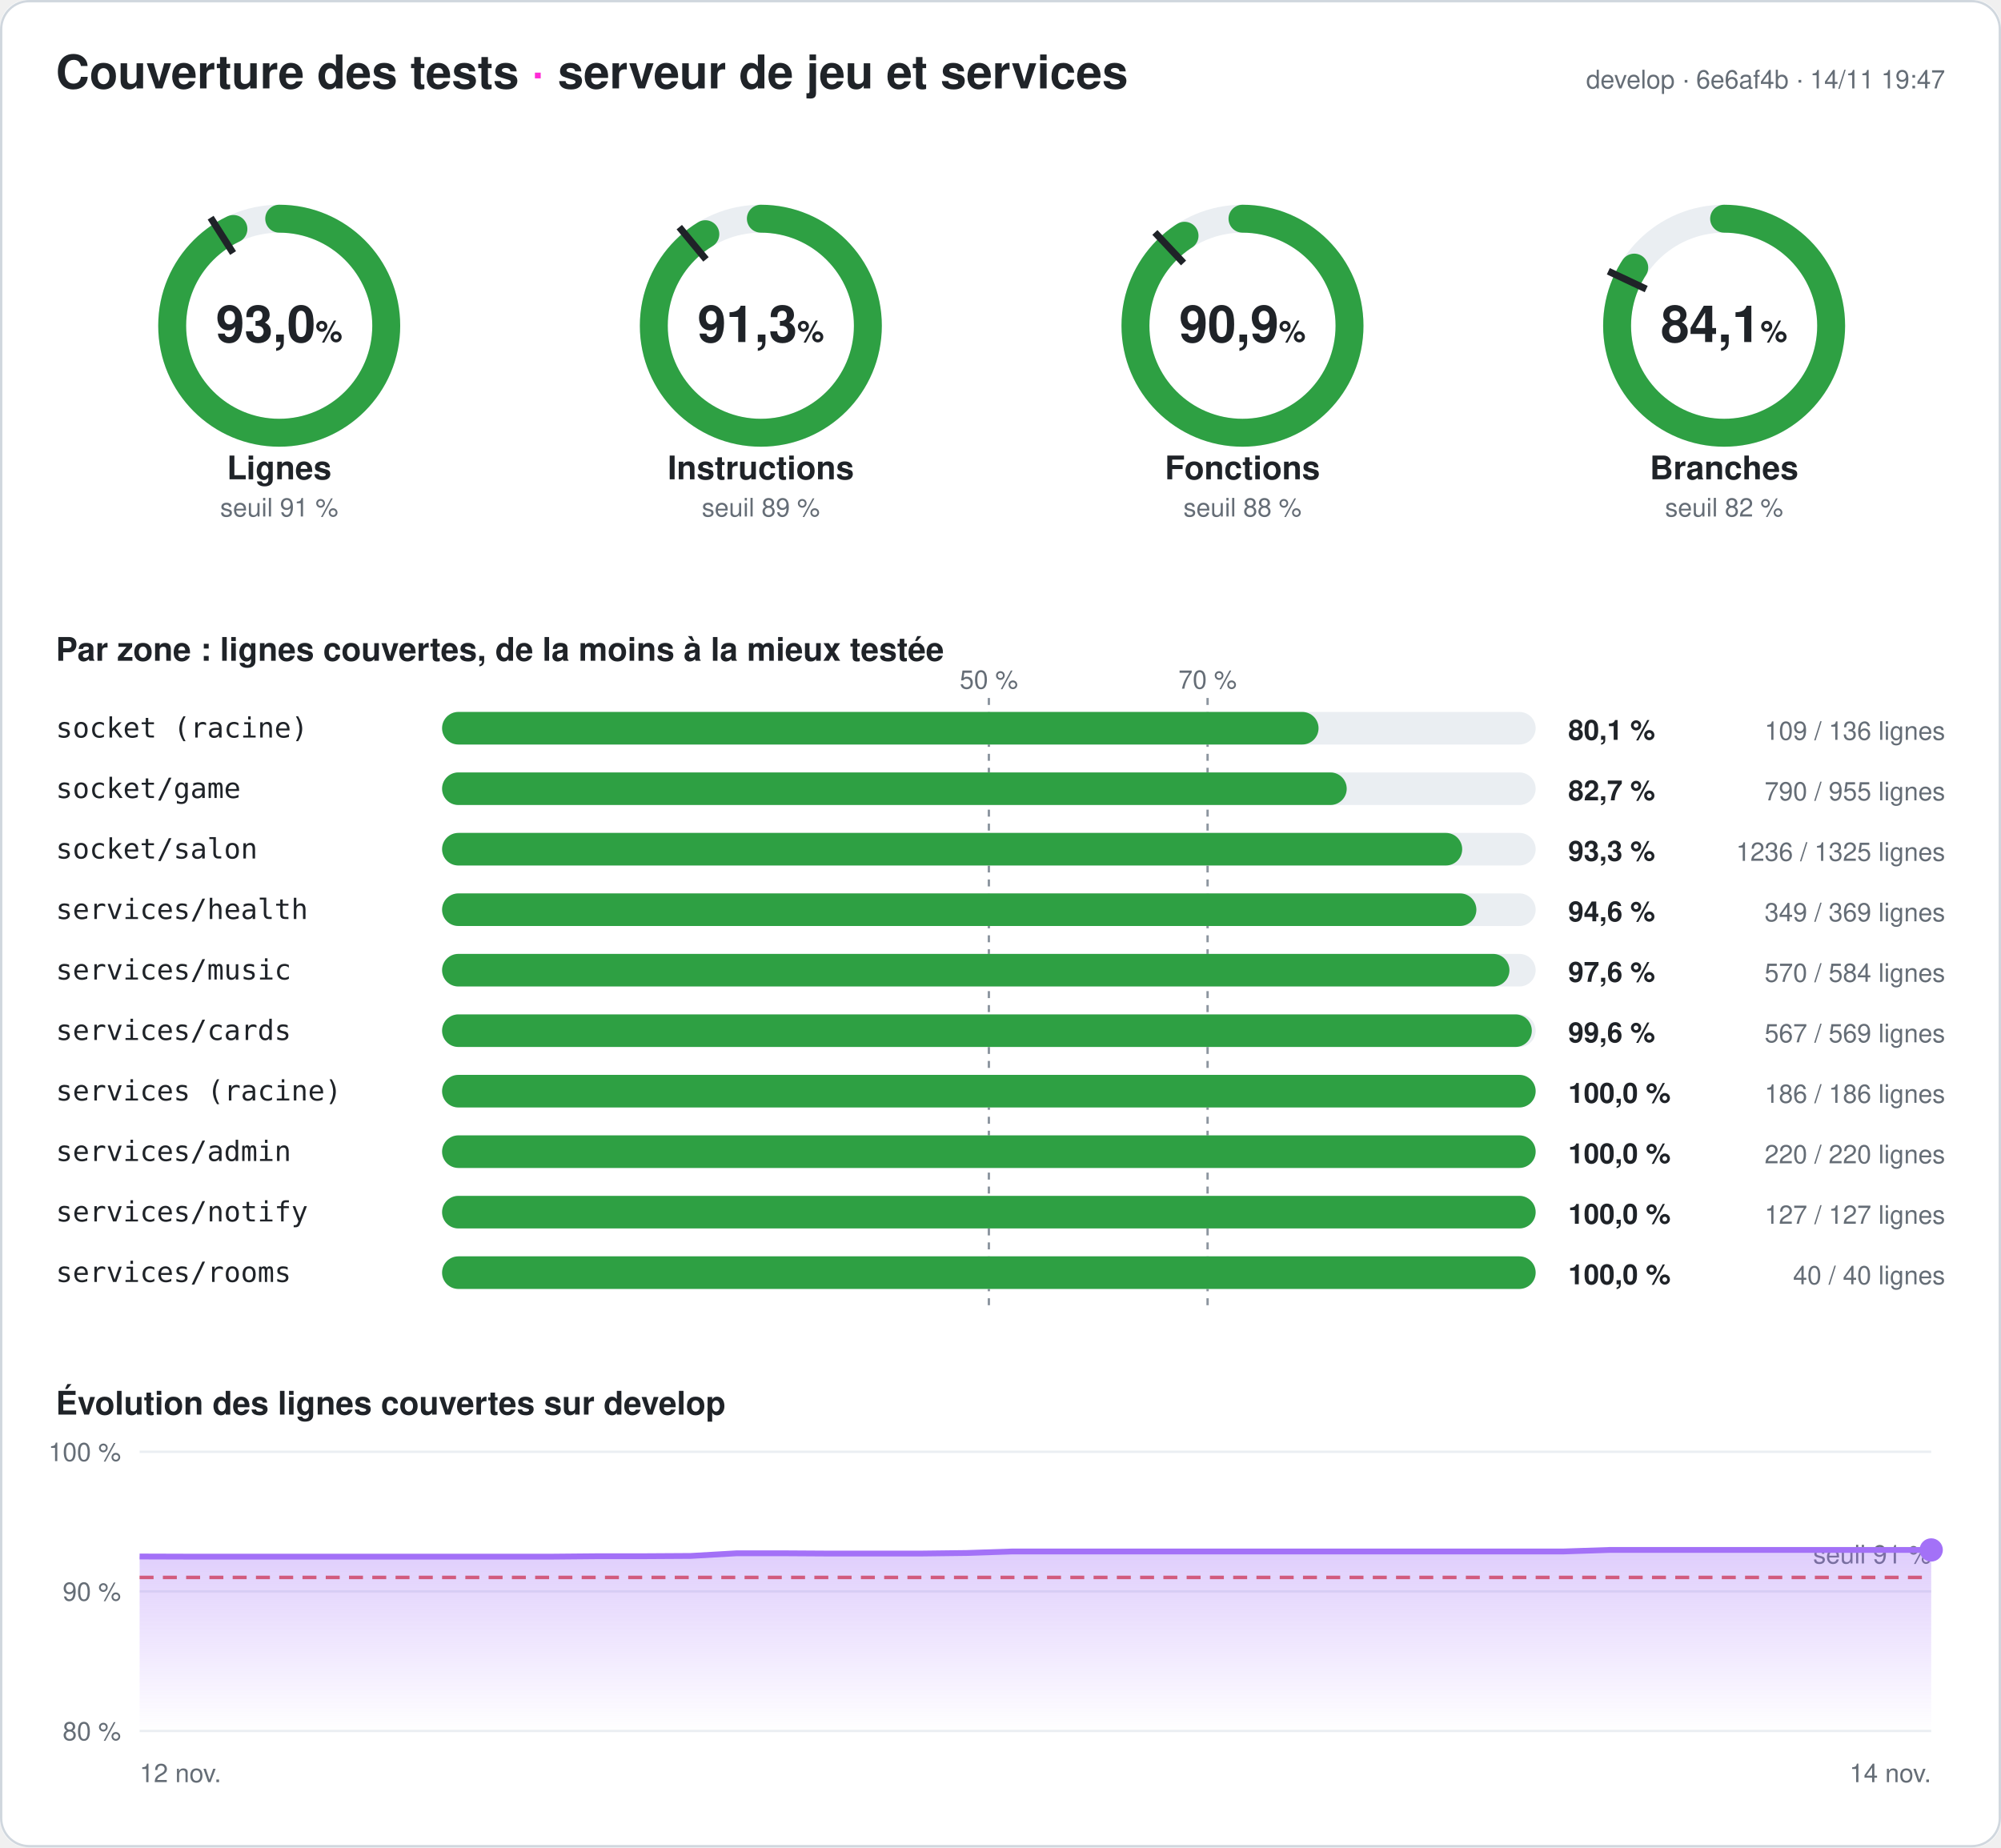
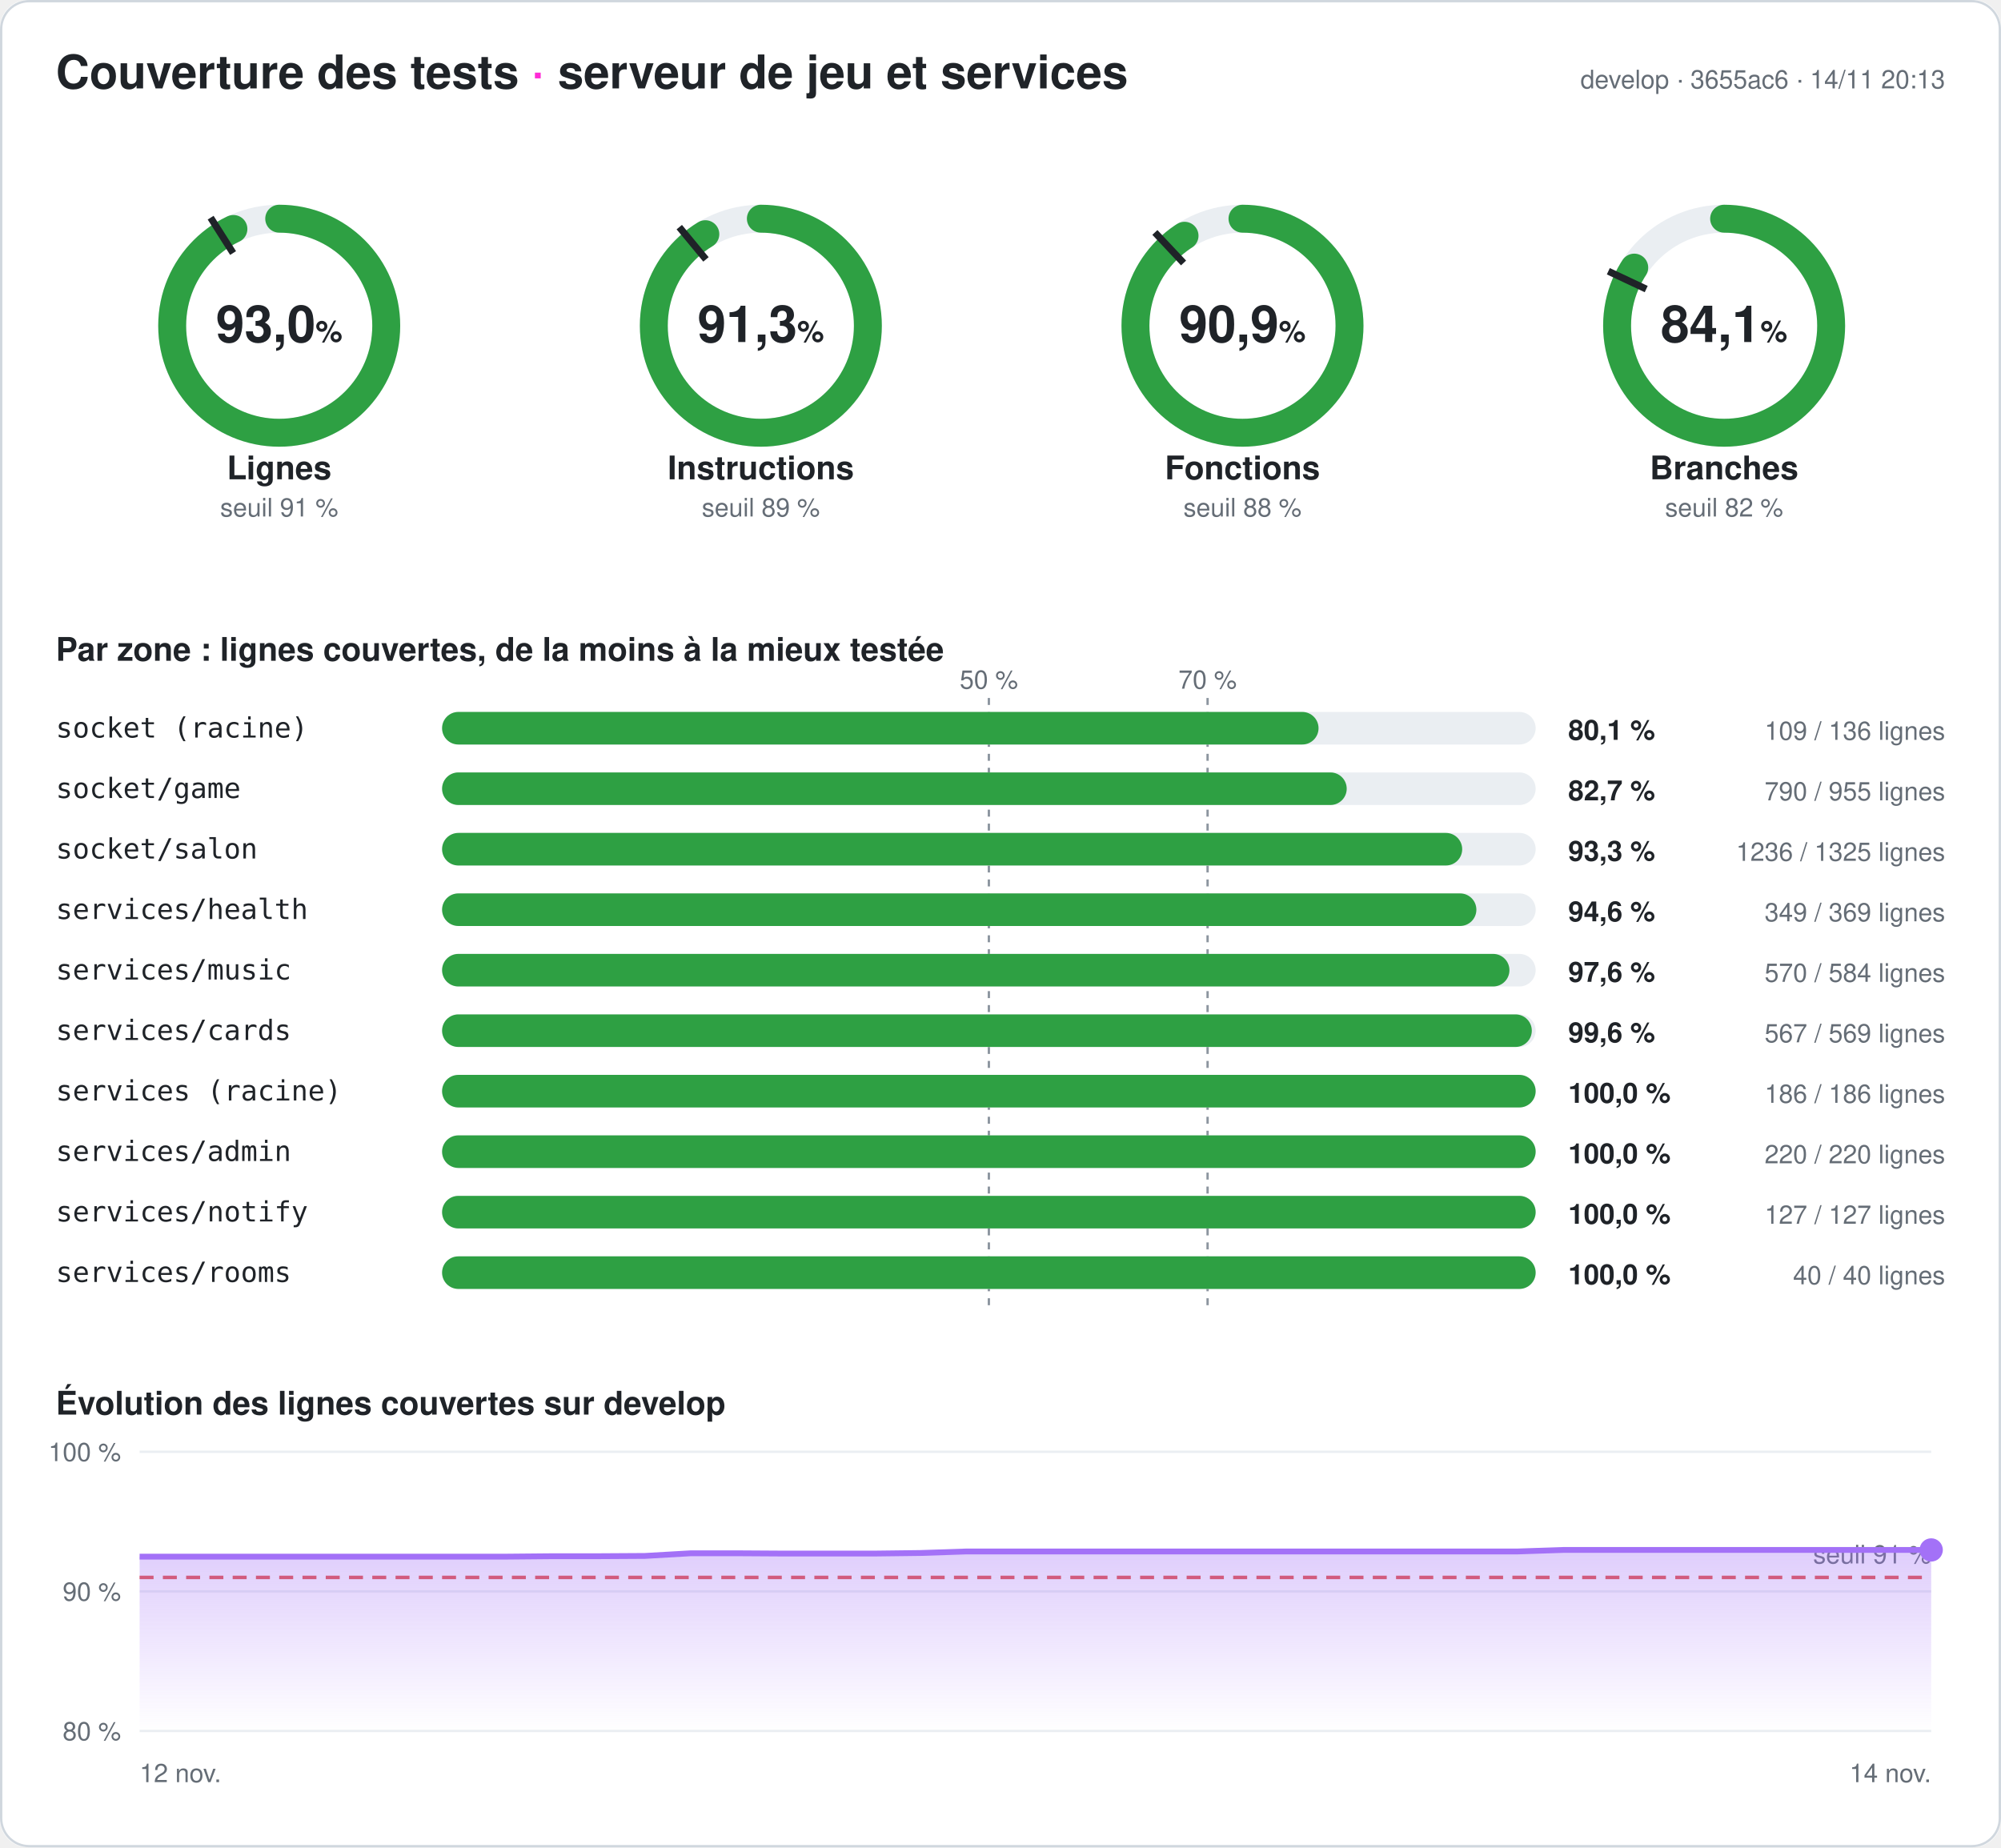
<svg xmlns="http://www.w3.org/2000/svg" width="860" height="794" viewBox="0 0 860 794" font-family="-apple-system,Segoe UI,Helvetica,Arial,sans-serif" role="img" aria-label="Couverture des tests du serveur : 93,0 % des lignes">
  <style>
.fond{fill:#ffffff}.titre{fill:#1f2328;font-size:20px;font-weight:700}.titre2{fill:#1f2328;font-size:14px;font-weight:600}
.valeur{fill:#1f2328;font-size:22px;font-weight:700}.unite{font-size:13px;font-weight:600}.nom{fill:#1f2328;font-size:14px;font-weight:600}
.petit{fill:#656d76;font-size:11px}.zone{fill:#1f2328;font-size:12px;font-family:ui-monospace,Consolas,monospace}
.chiffre{fill:#1f2328;font-size:12px;font-weight:700}.piste{stroke:#eaeef2}.piste-plein{fill:#eaeef2}.trait{stroke:#1f2328}
.repere{stroke:#8c959f;stroke-dasharray:3 3}.grille{stroke:#eaeef2}.bord{fill:none;stroke:#d0d7de}
@media (prefers-color-scheme: dark){.fond{fill:#0d1117}.titre,.titre2,.valeur,.nom,.zone,.chiffre{fill:#e6edf3}.petit{fill:#8d96a0}
.piste{stroke:#21262d}.piste-plein{fill:#21262d}.trait{stroke:#e6edf3}.repere{stroke:#6e7681}.grille{stroke:#21262d}.bord{stroke:#30363d}}
</style>
  <defs>
    <linearGradient id="degrade" x1="0" y1="0" x2="0" y2="1">
      <stop offset="0" stop-color="#a371f7" stop-opacity=".35" />
      <stop offset="1" stop-color="#a371f7" stop-opacity="0" />
    </linearGradient>
  </defs>
  <rect width="860" height="794" rx="12" class="fond" />
  <rect x=".5" y=".5" width="859" height="793" rx="12" class="bord" />
  <text x="24" y="38" class="titre">Couverture des tests <tspan fill="#ff2bd6">·</tspan> serveur de jeu et services</text>
-   <text x="836" y="38" class="petit" text-anchor="end">develop · 6e6af4b · 14/11 19:47</text>
+   <text x="836" y="38" class="petit" text-anchor="end">develop · 3655ac6 · 14/11 20:13</text>
  <g>
    <circle cx="120" cy="140" r="46" class="piste" stroke-width="12" fill="none" />
    <circle cx="120" cy="140" r="46" stroke="#2ea043" stroke-width="12" fill="none" stroke-linecap="round" stroke-dasharray="268.708 289.027" transform="rotate(-90 120 140)" />
    <polyline points="100.174,108.76 90.53,93.562" class="trait" stroke-width="3" />
    <text x="120" y="147" class="valeur" text-anchor="middle">93,0<tspan class="unite"> %</tspan>
    </text>
    <text x="120" y="206" class="nom" text-anchor="middle">Lignes</text>
    <text x="120" y="222" class="petit" text-anchor="middle">seuil 91 %</text>
  </g>
  <g>
    <circle cx="327" cy="140" r="46" class="piste" stroke-width="12" fill="none" />
    <circle cx="327" cy="140" r="46" stroke="#2ea043" stroke-width="12" fill="none" stroke-linecap="round" stroke-dasharray="263.968 289.027" transform="rotate(-90 327 140)" />
    <polyline points="303.415,111.491 291.942,97.622" class="trait" stroke-width="3" />
    <text x="327" y="147" class="valeur" text-anchor="middle">91,3<tspan class="unite"> %</tspan>
    </text>
    <text x="327" y="206" class="nom" text-anchor="middle">Instructions</text>
    <text x="327" y="222" class="petit" text-anchor="middle">seuil 89 %</text>
  </g>
  <g>
    <circle cx="534" cy="140" r="46" class="piste" stroke-width="12" fill="none" />
    <circle cx="534" cy="140" r="46" stroke="#2ea043" stroke-width="12" fill="none" stroke-linecap="round" stroke-dasharray="262.725 289.027" transform="rotate(-90 534 140)" />
    <polyline points="508.672,113.028 496.35,99.907" class="trait" stroke-width="3" />
    <text x="534" y="147" class="valeur" text-anchor="middle">90,9<tspan class="unite"> %</tspan>
    </text>
    <text x="534" y="206" class="nom" text-anchor="middle">Fonctions</text>
    <text x="534" y="222" class="petit" text-anchor="middle">seuil 88 %</text>
  </g>
  <g>
    <circle cx="741" cy="140" r="46" class="piste" stroke-width="12" fill="none" />
    <circle cx="741" cy="140" r="46" stroke="#2ea043" stroke-width="12" fill="none" stroke-linecap="round" stroke-dasharray="243.187 289.027" transform="rotate(-90 741 140)" />
    <polyline points="707.521,124.246 691.235,116.582" class="trait" stroke-width="3" />
    <text x="741" y="147" class="valeur" text-anchor="middle">84,1<tspan class="unite"> %</tspan>
    </text>
    <text x="741" y="206" class="nom" text-anchor="middle">Branches</text>
    <text x="741" y="222" class="petit" text-anchor="middle">seuil 82 %</text>
  </g>
  <text x="24" y="284" class="titre2">Par zone : lignes couvertes, de la moins à la mieux testée</text>
  <line x1="425" x2="425" y1="300" y2="564" class="repere" />
  <text x="425" y="296" class="petit" text-anchor="middle">50 %</text>
  <line x1="519" x2="519" y1="300" y2="564" class="repere" />
  <text x="519" y="296" class="petit" text-anchor="middle">70 %</text>
  <text x="24" y="317" class="zone">socket (racine)</text>
  <rect x="190" y="306" width="470" height="14" rx="7" class="piste-plein" />
  <rect x="190" y="306" width="376.691" height="14" rx="7" fill="#2ea043" />
  <text x="674" y="318" class="chiffre">80,1 %</text>
  <text x="836" y="318" class="petit" text-anchor="end">109 / 136 lignes</text>
  <text x="24" y="343" class="zone">socket/game</text>
  <rect x="190" y="332" width="470" height="14" rx="7" class="piste-plein" />
  <rect x="190" y="332" width="388.796" height="14" rx="7" fill="#2ea043" />
  <text x="674" y="344" class="chiffre">82,7 %</text>
  <text x="836" y="344" class="petit" text-anchor="end">790 / 955 lignes</text>
  <text x="24" y="369" class="zone">socket/salon</text>
  <rect x="190" y="358" width="470" height="14" rx="7" class="piste-plein" />
  <rect x="190" y="358" width="438.43" height="14" rx="7" fill="#2ea043" />
  <text x="674" y="370" class="chiffre">93,3 %</text>
  <text x="836" y="370" class="petit" text-anchor="end">1236 / 1325 lignes</text>
  <text x="24" y="395" class="zone">services/health</text>
  <rect x="190" y="384" width="470" height="14" rx="7" class="piste-plein" />
  <rect x="190" y="384" width="444.526" height="14" rx="7" fill="#2ea043" />
  <text x="674" y="396" class="chiffre">94,6 %</text>
  <text x="836" y="396" class="petit" text-anchor="end">349 / 369 lignes</text>
  <text x="24" y="421" class="zone">services/music</text>
  <rect x="190" y="410" width="470" height="14" rx="7" class="piste-plein" />
  <rect x="190" y="410" width="458.733" height="14" rx="7" fill="#2ea043" />
  <text x="674" y="422" class="chiffre">97,6 %</text>
  <text x="836" y="422" class="petit" text-anchor="end">570 / 584 lignes</text>
  <text x="24" y="447" class="zone">services/cards</text>
  <rect x="190" y="436" width="470" height="14" rx="7" class="piste-plein" />
  <rect x="190" y="436" width="468.348" height="14" rx="7" fill="#2ea043" />
  <text x="674" y="448" class="chiffre">99,6 %</text>
  <text x="836" y="448" class="petit" text-anchor="end">567 / 569 lignes</text>
  <text x="24" y="473" class="zone">services (racine)</text>
  <rect x="190" y="462" width="470" height="14" rx="7" class="piste-plein" />
  <rect x="190" y="462" width="470" height="14" rx="7" fill="#2ea043" />
  <text x="674" y="474" class="chiffre">100,0 %</text>
  <text x="836" y="474" class="petit" text-anchor="end">186 / 186 lignes</text>
  <text x="24" y="499" class="zone">services/admin</text>
  <rect x="190" y="488" width="470" height="14" rx="7" class="piste-plein" />
  <rect x="190" y="488" width="470" height="14" rx="7" fill="#2ea043" />
  <text x="674" y="500" class="chiffre">100,0 %</text>
  <text x="836" y="500" class="petit" text-anchor="end">220 / 220 lignes</text>
  <text x="24" y="525" class="zone">services/notify</text>
  <rect x="190" y="514" width="470" height="14" rx="7" class="piste-plein" />
  <rect x="190" y="514" width="470" height="14" rx="7" fill="#2ea043" />
  <text x="674" y="526" class="chiffre">100,0 %</text>
  <text x="836" y="526" class="petit" text-anchor="end">127 / 127 lignes</text>
  <text x="24" y="551" class="zone">services/rooms</text>
  <rect x="190" y="540" width="470" height="14" rx="7" class="piste-plein" />
  <rect x="190" y="540" width="470" height="14" rx="7" fill="#2ea043" />
  <text x="674" y="552" class="chiffre">100,0 %</text>
  <text x="836" y="552" class="petit" text-anchor="end">40 / 40 lignes</text>
  <text x="24" y="608" class="titre2">Évolution des lignes couvertes sur develop</text>
  <line x1="60" x2="830" y1="744" y2="744" class="grille" />
  <text x="52" y="748" class="petit" text-anchor="end">80 %</text>
  <line x1="60" x2="830" y1="684" y2="684" class="grille" />
  <text x="52" y="688" class="petit" text-anchor="end">90 %</text>
  <line x1="60" x2="830" y1="624" y2="624" class="grille" />
  <text x="52" y="628" class="petit" text-anchor="end">100 %</text>
  <line x1="60" x2="830" y1="678" y2="678" stroke="#e5534b" stroke-dasharray="6 4" stroke-width="1.5" />
  <text x="830" y="672" class="petit" fill="#e5534b" text-anchor="end">seuil 91 %</text>
-   <polygon points="60,744 60,669 79.744,669.06 99.487,669.06 119.231,669.06 138.974,669.06 158.718,669.06 178.462,669.06 198.205,669.06 217.949,669.06 237.692,669.06 257.436,668.88 277.179,668.88 296.923,668.76 316.667,667.62 336.41,667.62 356.154,667.74 375.897,667.74 395.641,667.74 415.385,667.5 435.128,666.84 454.872,666.84 474.615,666.84 494.359,666.84 514.103,666.84 533.846,666.84 553.59,666.84 573.333,666.84 593.077,666.84 612.821,666.84 632.564,666.84 652.308,666.84 672.051,666.84 691.795,666.18 711.538,666.18 731.282,666.18 751.026,666.18 770.769,666.18 790.513,666.18 810.256,666.18 830,666.18 830,744" fill="url(#degrade)" />
-   <polyline points="60,669 79.744,669.06 99.487,669.06 119.231,669.06 138.974,669.06 158.718,669.06 178.462,669.06 198.205,669.06 217.949,669.06 237.692,669.06 257.436,668.88 277.179,668.88 296.923,668.76 316.667,667.62 336.41,667.62 356.154,667.74 375.897,667.74 395.641,667.74 415.385,667.5 435.128,666.84 454.872,666.84 474.615,666.84 494.359,666.84 514.103,666.84 533.846,666.84 553.59,666.84 573.333,666.84 593.077,666.84 612.821,666.84 632.564,666.84 652.308,666.84 672.051,666.84 691.795,666.18 711.538,666.18 731.282,666.18 751.026,666.18 770.769,666.18 790.513,666.18 810.256,666.18 830,666.18" fill="none" stroke="#a371f7" stroke-width="2.5" stroke-linejoin="round" />
+   <polygon points="60,744 60,669.06 79.744,669.06 99.487,669.06 119.231,669.06 138.974,669.06 158.718,669.06 178.462,669.06 198.205,669.06 217.949,669.06 237.692,668.88 257.436,668.88 277.179,668.76 296.923,667.62 316.667,667.62 336.41,667.74 356.154,667.74 375.897,667.74 395.641,667.5 415.385,666.84 435.128,666.84 454.872,666.84 474.615,666.84 494.359,666.84 514.103,666.84 533.846,666.84 553.59,666.84 573.333,666.84 593.077,666.84 612.821,666.84 632.564,666.84 652.308,666.84 672.051,666.18 691.795,666.18 711.538,666.18 731.282,666.18 751.026,666.18 770.769,666.18 790.513,666.18 810.256,666.18 830,666.18 830,744" fill="url(#degrade)" />
+   <polyline points="60,669.06 79.744,669.06 99.487,669.06 119.231,669.06 138.974,669.06 158.718,669.06 178.462,669.06 198.205,669.06 217.949,669.06 237.692,668.88 257.436,668.88 277.179,668.76 296.923,667.62 316.667,667.62 336.41,667.74 356.154,667.74 375.897,667.74 395.641,667.5 415.385,666.84 435.128,666.84 454.872,666.84 474.615,666.84 494.359,666.84 514.103,666.84 533.846,666.84 553.59,666.84 573.333,666.84 593.077,666.84 612.821,666.84 632.564,666.84 652.308,666.84 672.051,666.18 691.795,666.18 711.538,666.18 731.282,666.18 751.026,666.18 770.769,666.18 790.513,666.18 810.256,666.18 830,666.18" fill="none" stroke="#a371f7" stroke-width="2.5" stroke-linejoin="round" />
  <circle cx="830" cy="666.18" r="5" fill="#a371f7" />
  <text x="60" y="766" class="petit">12 nov.</text>
  <text x="830" y="766" class="petit" text-anchor="end">14 nov.</text>
</svg>
